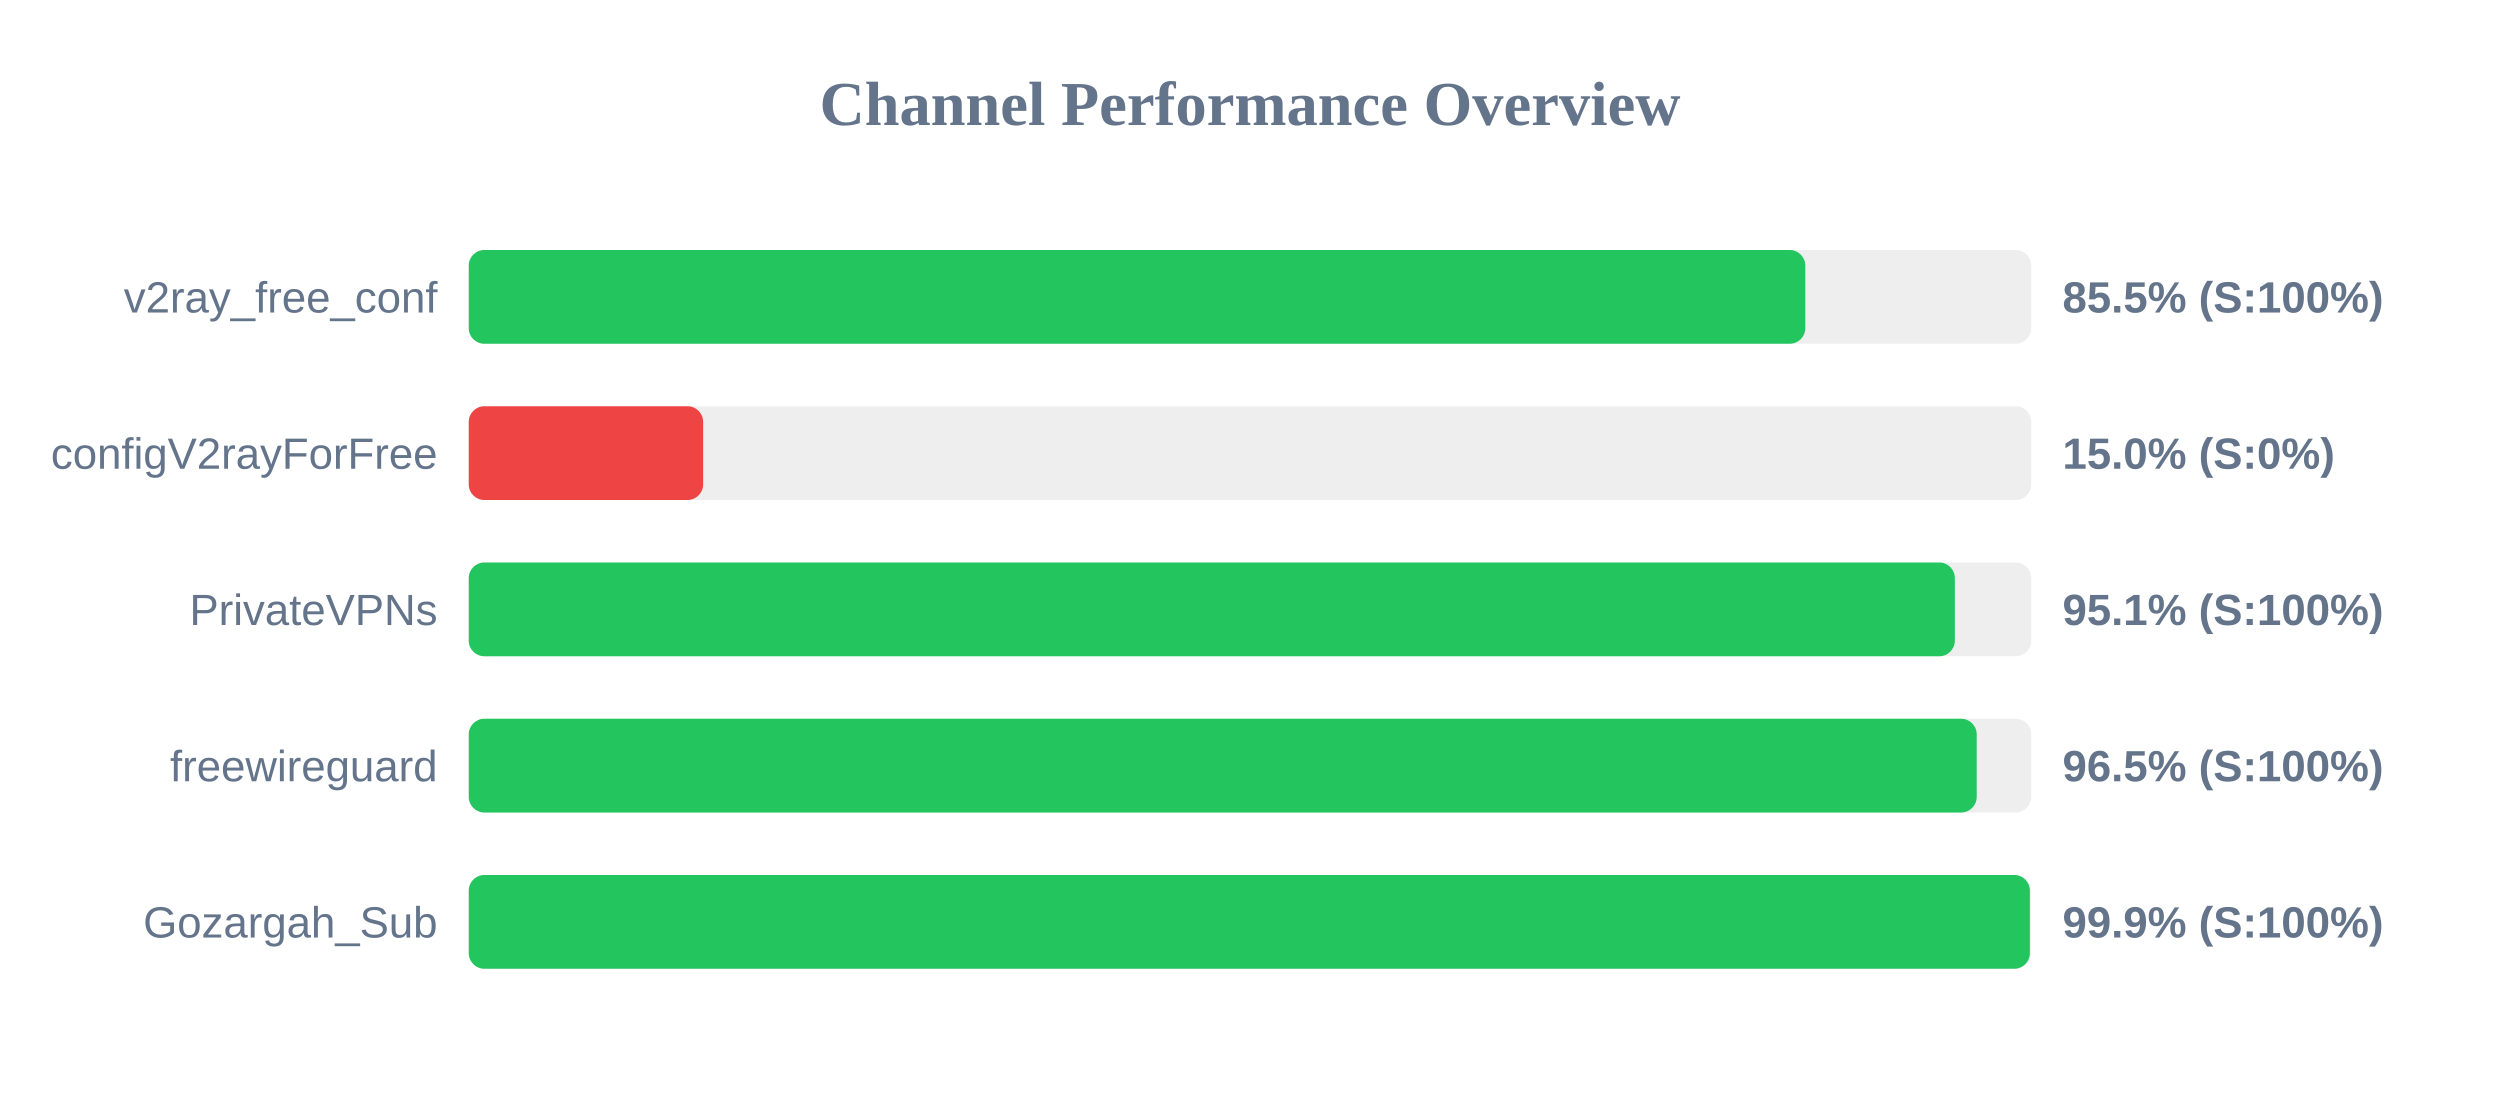
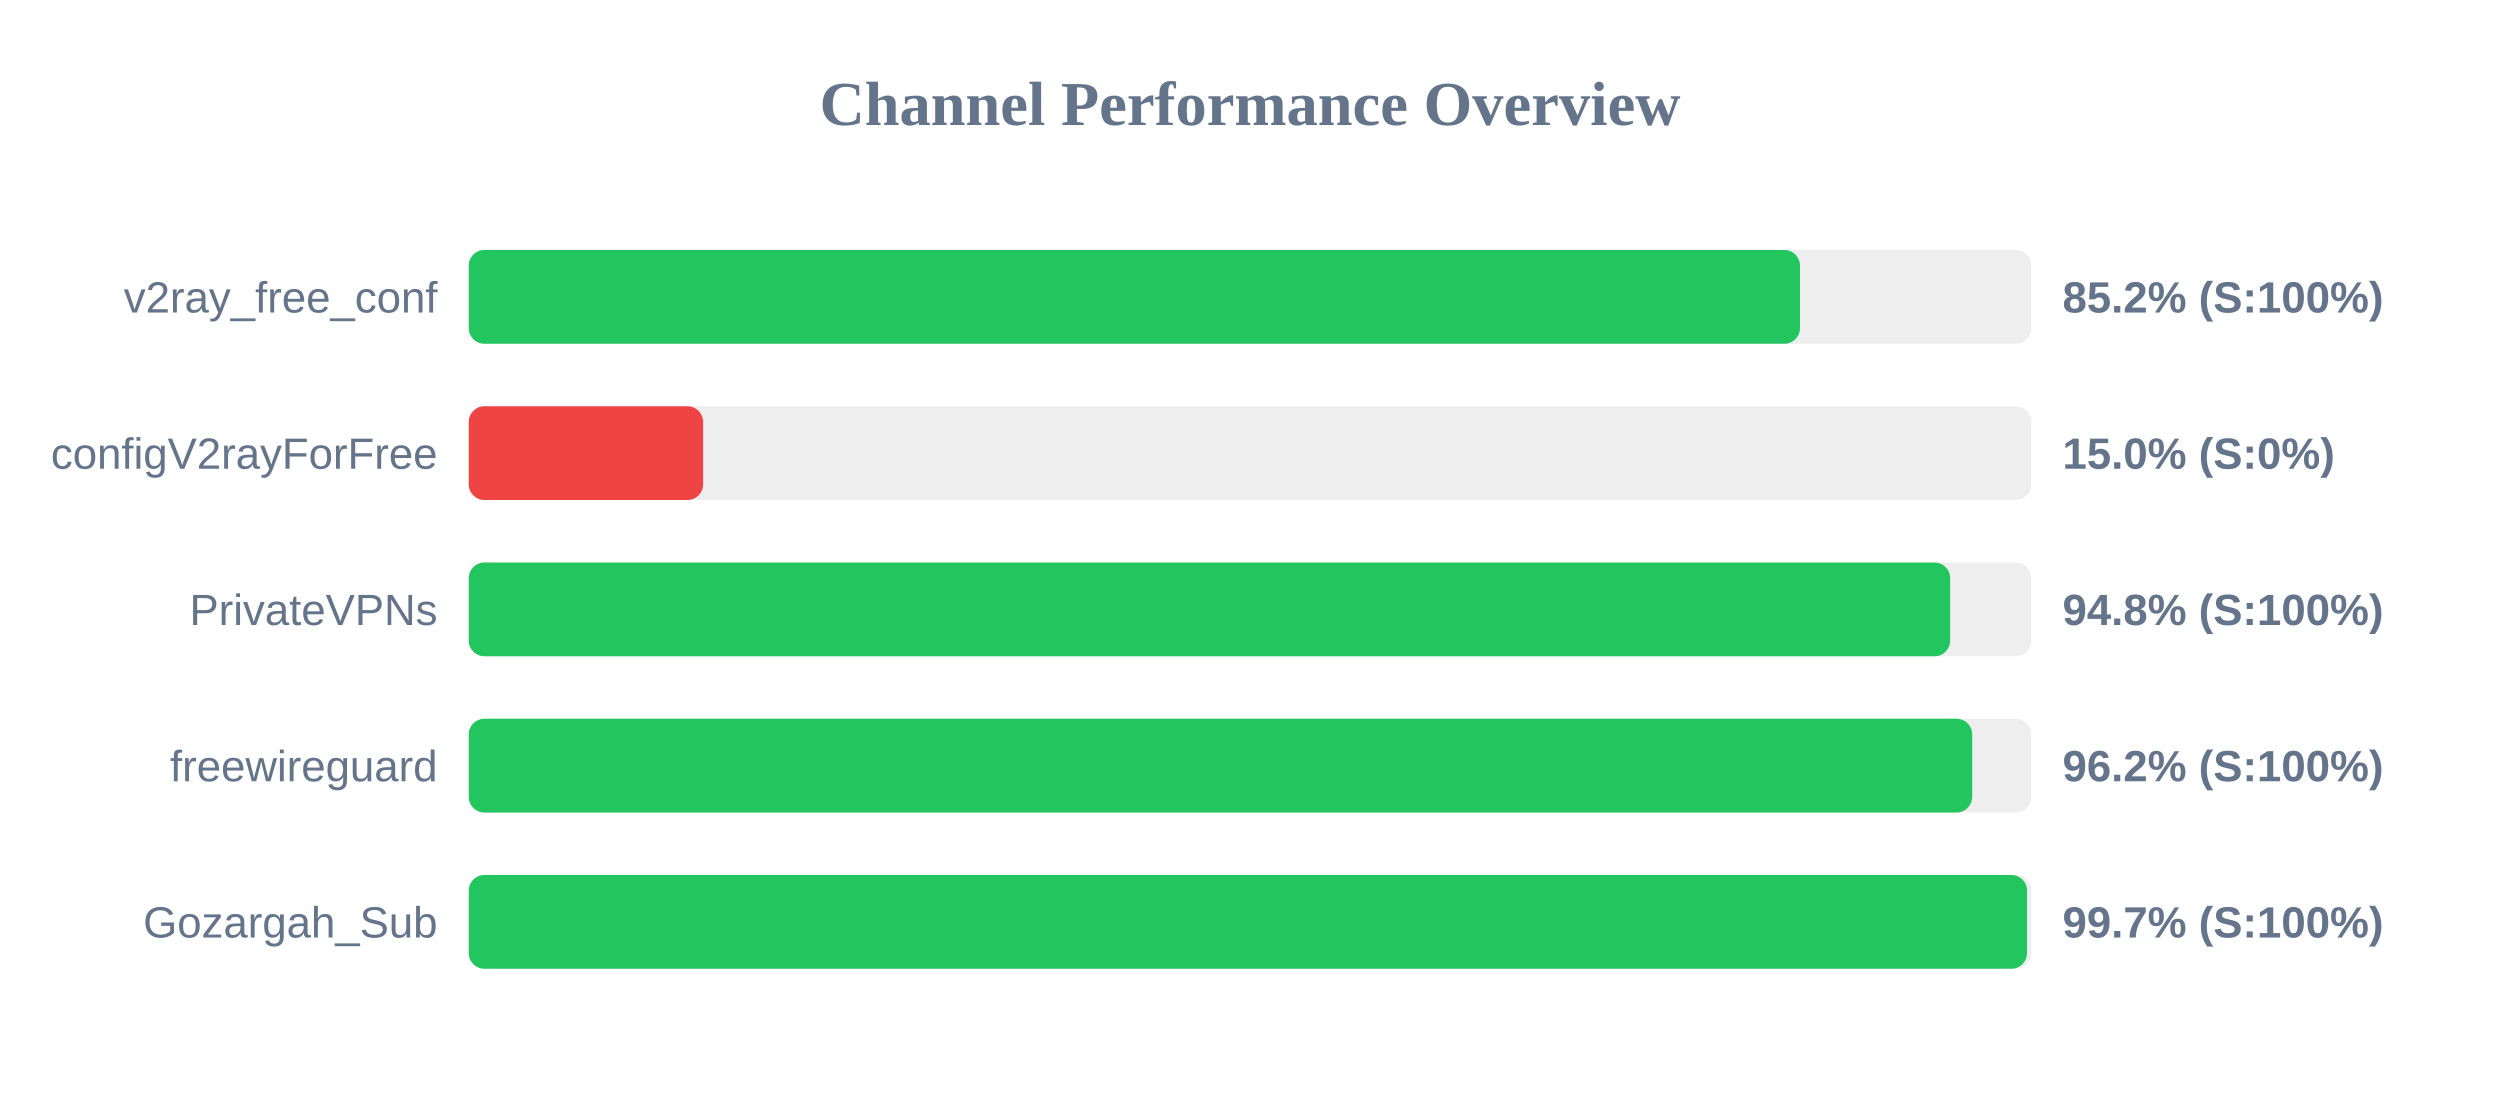
<svg xmlns="http://www.w3.org/2000/svg" width="800" height="350" version="1.1">
  <style>
        .row { font: 14px Arial; fill: #64748b; }
        .score { font: bold 14px Arial; fill: #64748b; }
    </style>
  <text x="400" y="40" text-anchor="middle" font-size="20px" font-weight="bold" fill="#64748b">Channel Performance Overview</text>
  <rect x="150" y="80" width="500" height="30" fill="#eee" rx="5" />
-   <rect x="150" y="80" width="427.7" height="30" fill="#22c55e" rx="5" />
+   <rect x="150" y="80" width="426.0" height="30" fill="#22c55e" rx="5" />
  <text x="140" y="100" text-anchor="end" class="row">v2ray_free_conf</text>
-   <text x="660" y="100" text-anchor="start" class="score">85.5% (S:100%)</text>
+   <text x="660" y="100" text-anchor="start" class="score">85.2% (S:100%)</text>
  <rect x="150" y="130" width="500" height="30" fill="#eee" rx="5" />
  <rect x="150" y="130" width="75.0" height="30" fill="#ef4444" rx="5" />
  <text x="140" y="150" text-anchor="end" class="row">configV2rayForFree</text>
  <text x="660" y="150" text-anchor="start" class="score">15.0% (S:0%)</text>
  <rect x="150" y="180" width="500" height="30" fill="#eee" rx="5" />
-   <rect x="150" y="180" width="475.55" height="30" fill="#22c55e" rx="5" />
+   <rect x="150" y="180" width="474.05" height="30" fill="#22c55e" rx="5" />
  <text x="140" y="200" text-anchor="end" class="row">PrivateVPNs</text>
-   <text x="660" y="200" text-anchor="start" class="score">95.1% (S:100%)</text>
+   <text x="660" y="200" text-anchor="start" class="score">94.8% (S:100%)</text>
  <rect x="150" y="230" width="500" height="30" fill="#eee" rx="5" />
-   <rect x="150" y="230" width="482.55" height="30" fill="#22c55e" rx="5" />
+   <rect x="150" y="230" width="481.1" height="30" fill="#22c55e" rx="5" />
  <text x="140" y="250" text-anchor="end" class="row">freewireguard</text>
-   <text x="660" y="250" text-anchor="start" class="score">96.5% (S:100%)</text>
+   <text x="660" y="250" text-anchor="start" class="score">96.2% (S:100%)</text>
  <rect x="150" y="280" width="500" height="30" fill="#eee" rx="5" />
-   <rect x="150" y="280" width="499.55" height="30" fill="#22c55e" rx="5" />
+   <rect x="150" y="280" width="498.65" height="30" fill="#22c55e" rx="5" />
  <text x="140" y="300" text-anchor="end" class="row">Gozargah_Sub</text>
-   <text x="660" y="300" text-anchor="start" class="score">99.9% (S:100%)</text>
+   <text x="660" y="300" text-anchor="start" class="score">99.7% (S:100%)</text>
</svg>
